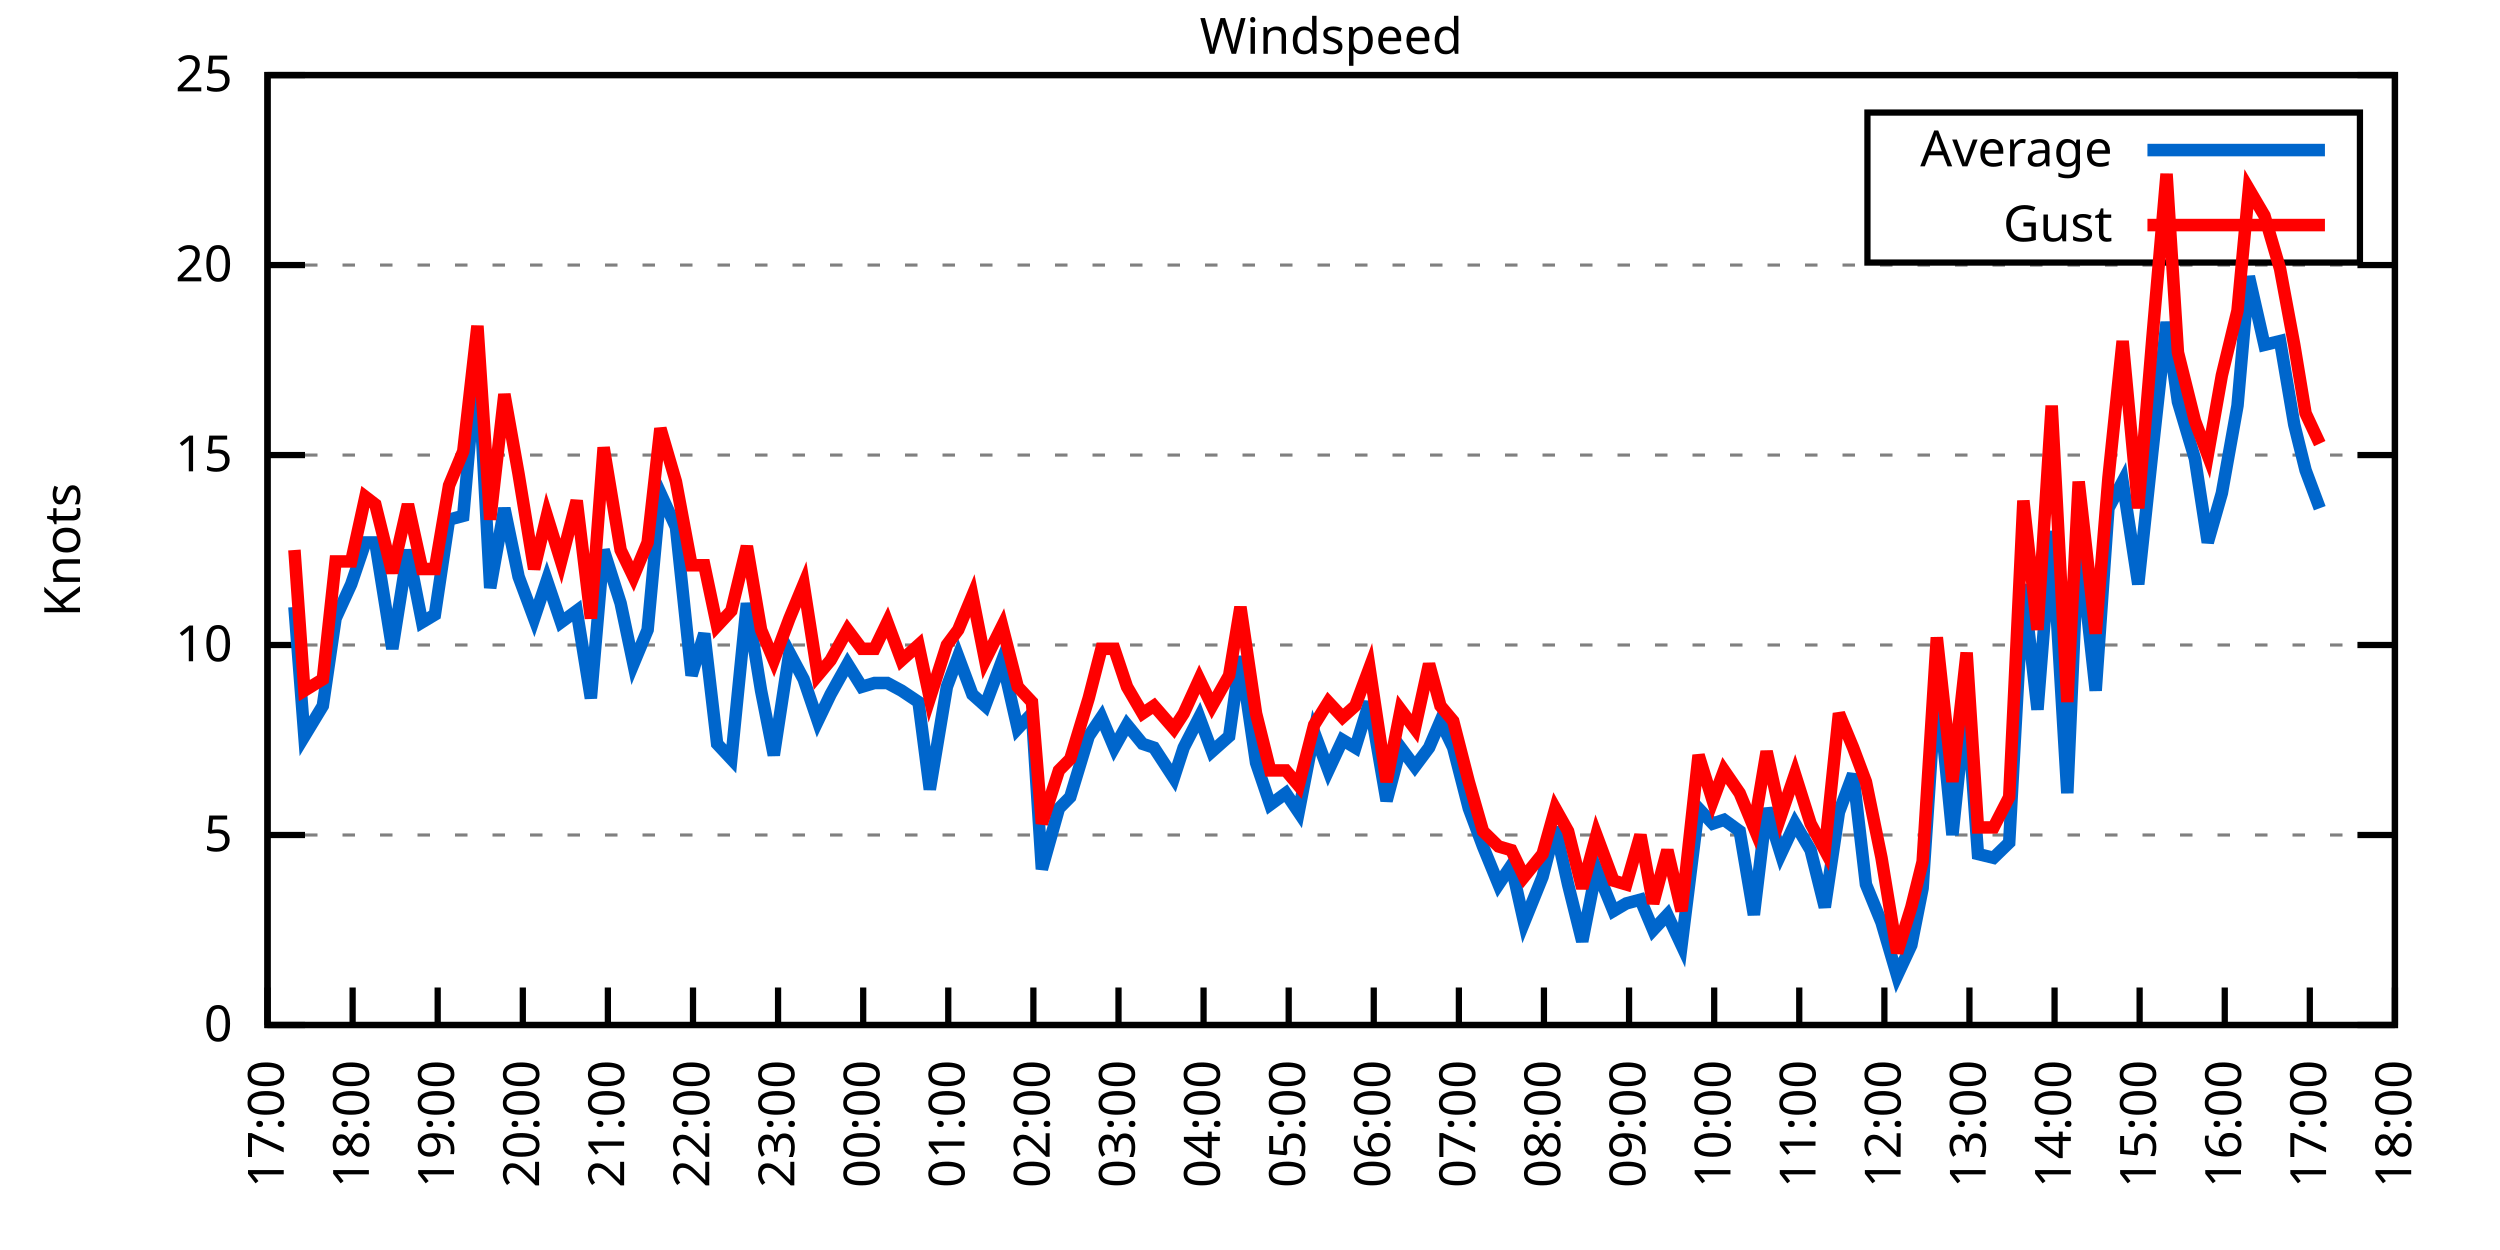
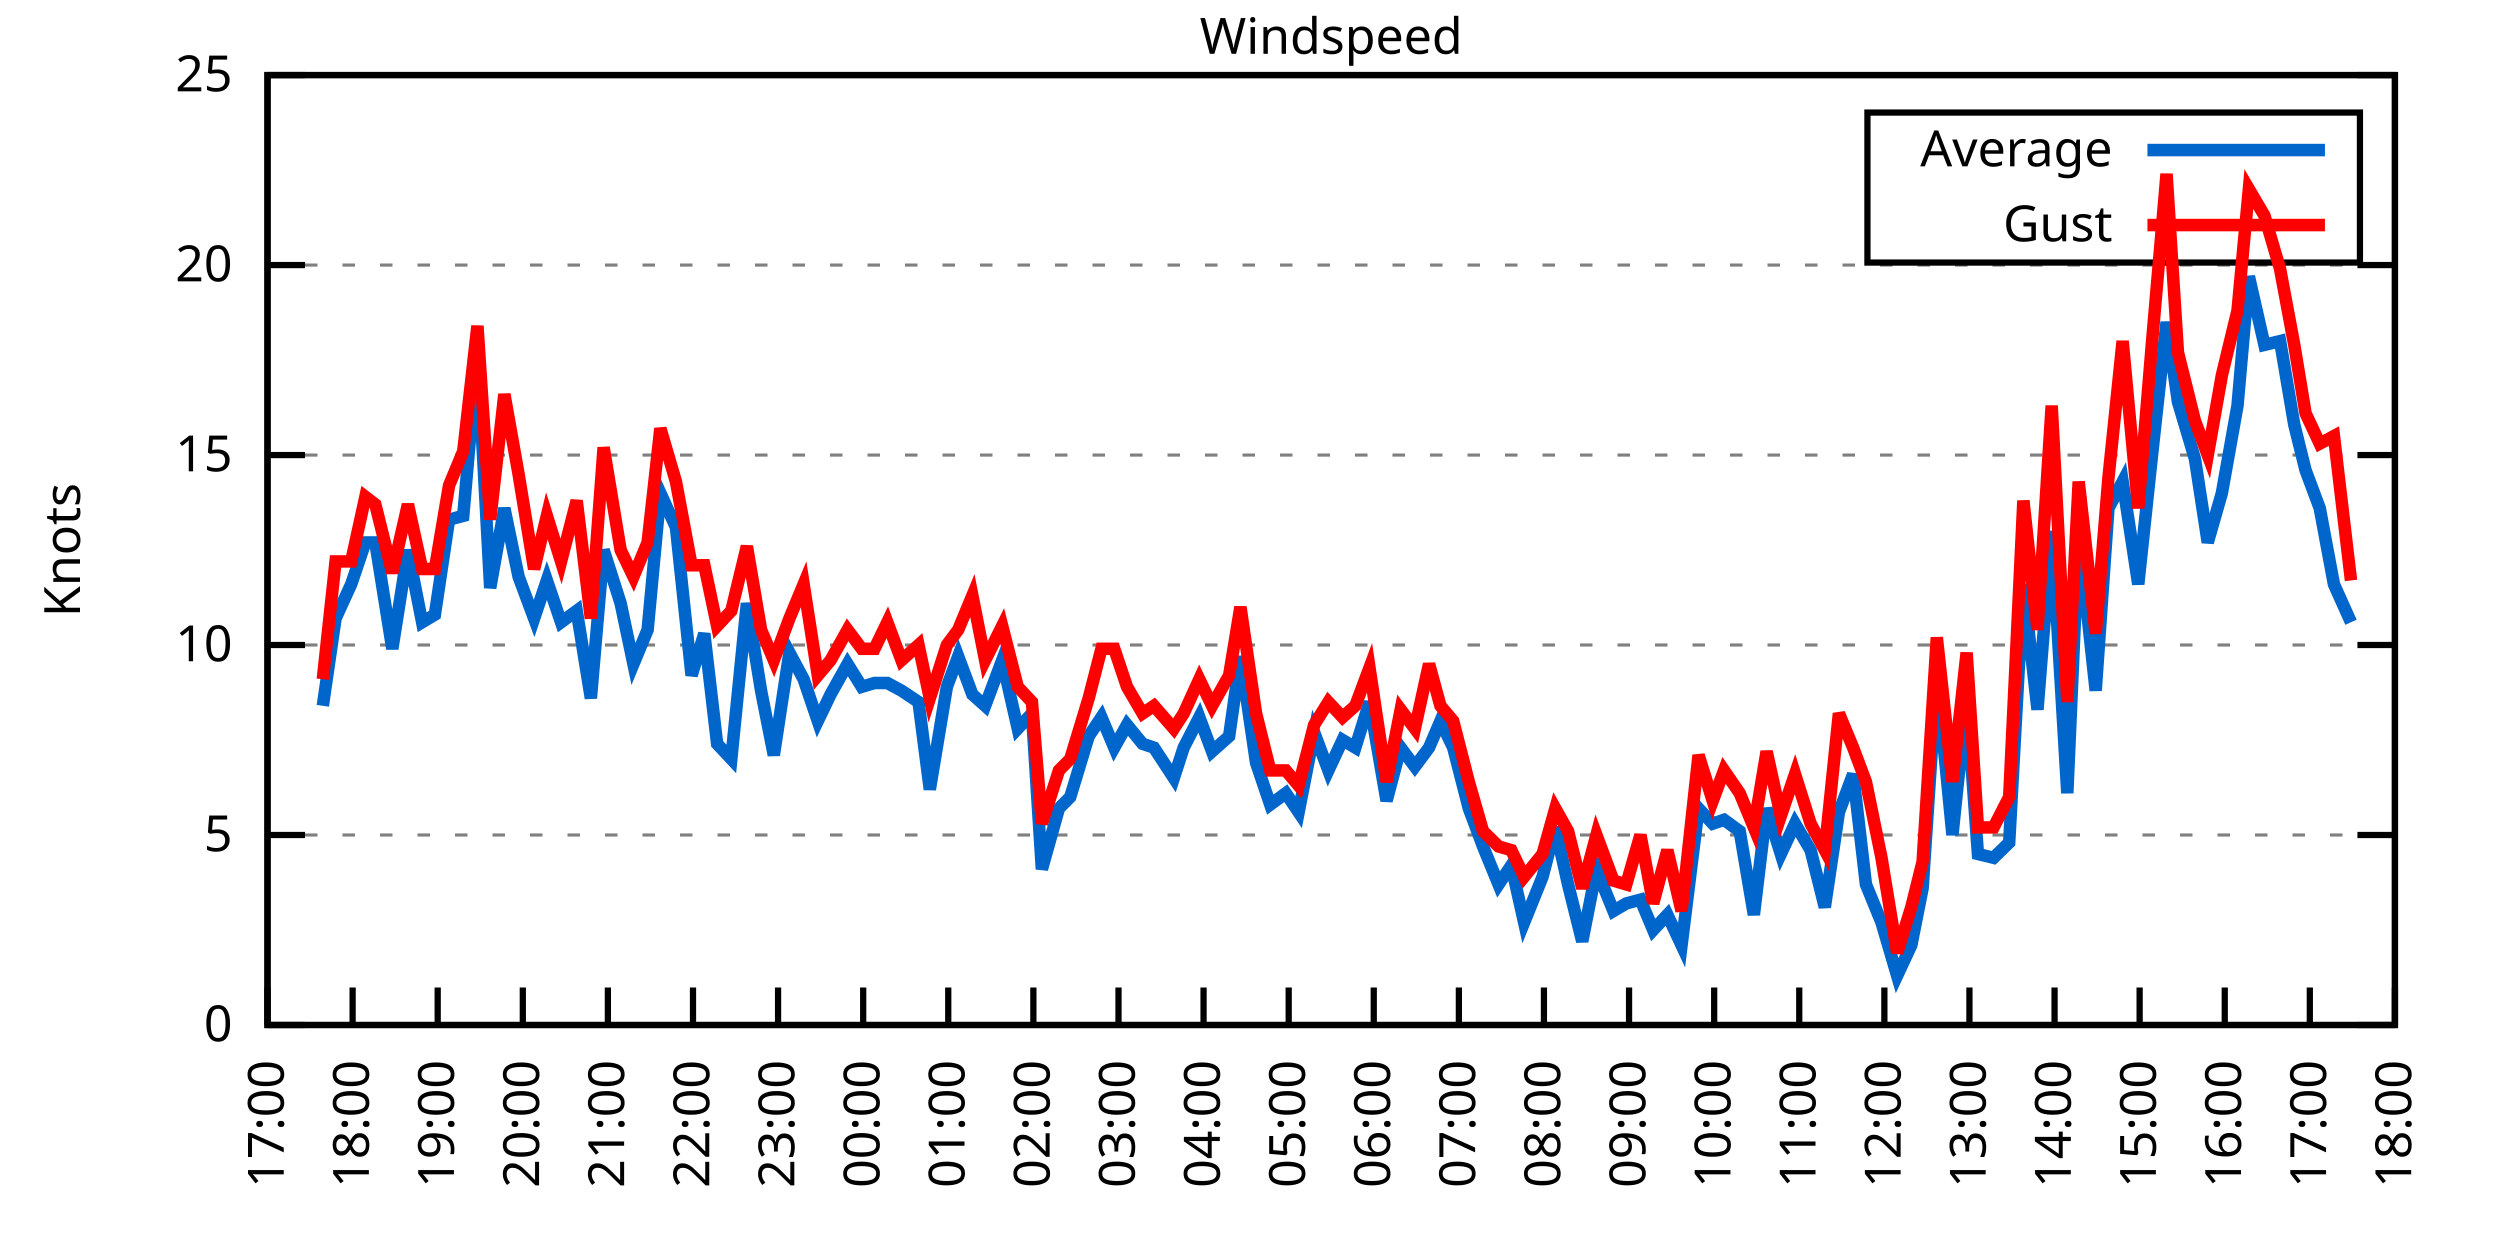
<svg xmlns="http://www.w3.org/2000/svg" xmlns:xlink="http://www.w3.org/1999/xlink" width="400" height="200" viewBox="0 0 400 200">
  <g id="gnuplot_canvas">
    <rect x="0" y="0" width="400" height="200" fill="none" />
    <defs>
      <circle id="gpDot" r="0.5" stroke-width="0.5" stroke="currentColor" />
      <path id="gpPt0" stroke-width="0.333" stroke="currentColor" d="M-1,0 h2 M0,-1 v2" />
      <path id="gpPt1" stroke-width="0.333" stroke="currentColor" d="M-1,-1 L1,1 M1,-1 L-1,1" />
      <path id="gpPt2" stroke-width="0.333" stroke="currentColor" d="M-1,0 L1,0 M0,-1 L0,1 M-1,-1 L1,1 M-1,1 L1,-1" />
      <rect id="gpPt3" stroke-width="0.333" stroke="currentColor" x="-1" y="-1" width="2" height="2" />
      <rect id="gpPt4" stroke-width="0.333" stroke="currentColor" fill="currentColor" x="-1" y="-1" width="2" height="2" />
      <circle id="gpPt5" stroke-width="0.333" stroke="currentColor" cx="0" cy="0" r="1" />
      <use xlink:href="#gpPt5" id="gpPt6" fill="currentColor" stroke="none" />
      <path id="gpPt7" stroke-width="0.333" stroke="currentColor" d="M0,-1.33 L-1.33,0.67 L1.33,0.67 z" />
      <use xlink:href="#gpPt7" id="gpPt8" fill="currentColor" stroke="none" />
      <use xlink:href="#gpPt7" id="gpPt9" stroke="currentColor" transform="rotate(180)" />
      <use xlink:href="#gpPt9" id="gpPt10" fill="currentColor" stroke="none" />
      <use xlink:href="#gpPt3" id="gpPt11" stroke="currentColor" transform="rotate(45)" />
      <use xlink:href="#gpPt11" id="gpPt12" fill="currentColor" stroke="none" />
      <path id="gpPt13" stroke-width="0.333" stroke="currentColor" d="M0,1.330 L1.265,0.411 L0.782,-1.067 L-0.782,-1.076 L-1.265,0.411 z" />
      <use xlink:href="#gpPt13" id="gpPt14" fill="currentColor" stroke="none" />
      <filter id="textbox" filterUnits="objectBoundingBox" x="0" y="0" height="1" width="1">
        <feFlood flood-color="white" flood-opacity="1" result="bgnd" />
        <feComposite in="SourceGraphic" in2="bgnd" operator="atop" />
      </filter>
      <filter id="greybox" filterUnits="objectBoundingBox" x="0" y="0" height="1" width="1">
        <feFlood flood-color="lightgrey" flood-opacity="1" result="grey" />
        <feComposite in="SourceGraphic" in2="grey" operator="atop" />
      </filter>
    </defs>
    <g fill="none" color="white" stroke="currentColor" stroke-width="1.00" stroke-linecap="butt" stroke-linejoin="miter">
</g>
    <g fill="none" color="black" stroke="currentColor" stroke-width="1.00" stroke-linecap="butt" stroke-linejoin="miter">
      <g stroke="none" shape-rendering="crispEdges">
        <polygon fill="rgb(255, 255, 255)" points="42.80,164.00 383.18,164.00 383.18,12.02 42.80,12.02 " />
      </g>
    </g>
    <g fill="none" color="black" stroke="currentColor" stroke-width="1.00" stroke-linecap="butt" stroke-linejoin="miter">
</g>
    <g fill="none" color="black" stroke="black" stroke-width="0.50" stroke-linecap="butt" stroke-linejoin="miter">
</g>
    <g fill="none" color="gray" stroke="currentColor" stroke-width="0.50" stroke-linecap="butt" stroke-linejoin="miter">
      <path stroke="gray" stroke-dasharray="2,4" class="gridline" d="M42.80,164.00 L383.19,164.00  " />
    </g>
    <g fill="none" color="gray" stroke="gray" stroke-width="1.00" stroke-linecap="butt" stroke-linejoin="miter">
</g>
    <g fill="none" color="black" stroke="currentColor" stroke-width="1.00" stroke-linecap="butt" stroke-linejoin="miter">
      <path stroke="black" d="M42.80,164.00 L48.80,164.00 M383.19,164.00 L377.19,164.00  " />
      <g transform="translate(37.20,166.60)" stroke="none" fill="black" font-family="Sans" font-size="8.00" text-anchor="end">
        <text>
          <tspan font-family="Sans"> 0</tspan>
        </text>
      </g>
    </g>
    <g fill="none" color="black" stroke="currentColor" stroke-width="1.00" stroke-linecap="butt" stroke-linejoin="miter">
</g>
    <g fill="none" color="black" stroke="black" stroke-width="0.50" stroke-linecap="butt" stroke-linejoin="miter">
</g>
    <g fill="none" color="gray" stroke="currentColor" stroke-width="0.50" stroke-linecap="butt" stroke-linejoin="miter">
      <path stroke="gray" stroke-dasharray="2,4" class="gridline" d="M42.80,133.60 L383.19,133.60  " />
    </g>
    <g fill="none" color="gray" stroke="gray" stroke-width="1.00" stroke-linecap="butt" stroke-linejoin="miter">
</g>
    <g fill="none" color="black" stroke="currentColor" stroke-width="1.00" stroke-linecap="butt" stroke-linejoin="miter">
      <path stroke="black" d="M42.80,133.60 L48.80,133.60 M383.19,133.60 L377.19,133.60  " />
      <g transform="translate(37.20,136.20)" stroke="none" fill="black" font-family="Sans" font-size="8.00" text-anchor="end">
        <text>
          <tspan font-family="Sans"> 5</tspan>
        </text>
      </g>
    </g>
    <g fill="none" color="black" stroke="currentColor" stroke-width="1.00" stroke-linecap="butt" stroke-linejoin="miter">
</g>
    <g fill="none" color="black" stroke="black" stroke-width="0.50" stroke-linecap="butt" stroke-linejoin="miter">
</g>
    <g fill="none" color="gray" stroke="currentColor" stroke-width="0.50" stroke-linecap="butt" stroke-linejoin="miter">
      <path stroke="gray" stroke-dasharray="2,4" class="gridline" d="M42.80,103.20 L383.19,103.20  " />
    </g>
    <g fill="none" color="gray" stroke="gray" stroke-width="1.00" stroke-linecap="butt" stroke-linejoin="miter">
</g>
    <g fill="none" color="black" stroke="currentColor" stroke-width="1.00" stroke-linecap="butt" stroke-linejoin="miter">
      <path stroke="black" d="M42.80,103.20 L48.80,103.20 M383.19,103.20 L377.19,103.20  " />
      <g transform="translate(37.20,105.80)" stroke="none" fill="black" font-family="Sans" font-size="8.00" text-anchor="end">
        <text>
          <tspan font-family="Sans"> 10</tspan>
        </text>
      </g>
    </g>
    <g fill="none" color="black" stroke="currentColor" stroke-width="1.00" stroke-linecap="butt" stroke-linejoin="miter">
</g>
    <g fill="none" color="black" stroke="black" stroke-width="0.50" stroke-linecap="butt" stroke-linejoin="miter">
</g>
    <g fill="none" color="gray" stroke="currentColor" stroke-width="0.50" stroke-linecap="butt" stroke-linejoin="miter">
      <path stroke="gray" stroke-dasharray="2,4" class="gridline" d="M42.80,72.81 L383.19,72.81  " />
    </g>
    <g fill="none" color="gray" stroke="gray" stroke-width="1.00" stroke-linecap="butt" stroke-linejoin="miter">
</g>
    <g fill="none" color="black" stroke="currentColor" stroke-width="1.00" stroke-linecap="butt" stroke-linejoin="miter">
      <path stroke="black" d="M42.80,72.81 L48.80,72.81 M383.19,72.81 L377.19,72.81  " />
      <g transform="translate(37.20,75.41)" stroke="none" fill="black" font-family="Sans" font-size="8.00" text-anchor="end">
        <text>
          <tspan font-family="Sans"> 15</tspan>
        </text>
      </g>
    </g>
    <g fill="none" color="black" stroke="currentColor" stroke-width="1.00" stroke-linecap="butt" stroke-linejoin="miter">
</g>
    <g fill="none" color="black" stroke="black" stroke-width="0.50" stroke-linecap="butt" stroke-linejoin="miter">
</g>
    <g fill="none" color="gray" stroke="currentColor" stroke-width="0.50" stroke-linecap="butt" stroke-linejoin="miter">
      <path stroke="gray" stroke-dasharray="2,4" class="gridline" d="M42.80,42.41 L383.19,42.41  " />
    </g>
    <g fill="none" color="gray" stroke="gray" stroke-width="1.00" stroke-linecap="butt" stroke-linejoin="miter">
</g>
    <g fill="none" color="black" stroke="currentColor" stroke-width="1.00" stroke-linecap="butt" stroke-linejoin="miter">
      <path stroke="black" d="M42.80,42.41 L48.80,42.41 M383.19,42.41 L377.19,42.41  " />
      <g transform="translate(37.20,45.01)" stroke="none" fill="black" font-family="Sans" font-size="8.00" text-anchor="end">
        <text>
          <tspan font-family="Sans"> 20</tspan>
        </text>
      </g>
    </g>
    <g fill="none" color="black" stroke="currentColor" stroke-width="1.00" stroke-linecap="butt" stroke-linejoin="miter">
</g>
    <g fill="none" color="black" stroke="black" stroke-width="0.50" stroke-linecap="butt" stroke-linejoin="miter">
</g>
    <g fill="none" color="gray" stroke="currentColor" stroke-width="0.50" stroke-linecap="butt" stroke-linejoin="miter">
      <path stroke="gray" stroke-dasharray="2,4" class="gridline" d="M42.80,12.01 L383.19,12.01  " />
    </g>
    <g fill="none" color="gray" stroke="gray" stroke-width="1.00" stroke-linecap="butt" stroke-linejoin="miter">
</g>
    <g fill="none" color="black" stroke="currentColor" stroke-width="1.00" stroke-linecap="butt" stroke-linejoin="miter">
      <path stroke="black" d="M42.80,12.01 L48.80,12.01 M383.19,12.01 L377.19,12.01  " />
      <g transform="translate(37.20,14.61)" stroke="none" fill="black" font-family="Sans" font-size="8.00" text-anchor="end">
        <text>
          <tspan font-family="Sans"> 25</tspan>
        </text>
      </g>
    </g>
    <g fill="none" color="black" stroke="currentColor" stroke-width="1.00" stroke-linecap="butt" stroke-linejoin="miter">
      <path stroke="black" d="M42.80,164.00 L42.80,158.00  " />
      <g transform="translate(45.40,169.60) rotate(270.00)" stroke="none" fill="black" font-family="Sans" font-size="8.00" text-anchor="end">
        <text>
          <tspan font-family="Sans">17:00</tspan>
        </text>
      </g>
    </g>
    <g fill="none" color="black" stroke="currentColor" stroke-width="1.00" stroke-linecap="butt" stroke-linejoin="miter">
      <path stroke="black" d="M56.42,164.00 L56.42,158.00  " />
      <g transform="translate(59.02,169.60) rotate(270.00)" stroke="none" fill="black" font-family="Sans" font-size="8.00" text-anchor="end">
        <text>
          <tspan font-family="Sans">18:00</tspan>
        </text>
      </g>
    </g>
    <g fill="none" color="black" stroke="currentColor" stroke-width="1.00" stroke-linecap="butt" stroke-linejoin="miter">
      <path stroke="black" d="M70.03,164.00 L70.03,158.00  " />
      <g transform="translate(72.63,169.60) rotate(270.00)" stroke="none" fill="black" font-family="Sans" font-size="8.00" text-anchor="end">
        <text>
          <tspan font-family="Sans">19:00</tspan>
        </text>
      </g>
    </g>
    <g fill="none" color="black" stroke="currentColor" stroke-width="1.00" stroke-linecap="butt" stroke-linejoin="miter">
      <path stroke="black" d="M83.65,164.00 L83.65,158.00  " />
      <g transform="translate(86.25,169.60) rotate(270.00)" stroke="none" fill="black" font-family="Sans" font-size="8.00" text-anchor="end">
        <text>
          <tspan font-family="Sans">20:00</tspan>
        </text>
      </g>
    </g>
    <g fill="none" color="black" stroke="currentColor" stroke-width="1.00" stroke-linecap="butt" stroke-linejoin="miter">
      <path stroke="black" d="M97.26,164.00 L97.26,158.00  " />
      <g transform="translate(99.86,169.60) rotate(270.00)" stroke="none" fill="black" font-family="Sans" font-size="8.00" text-anchor="end">
        <text>
          <tspan font-family="Sans">21:00</tspan>
        </text>
      </g>
    </g>
    <g fill="none" color="black" stroke="currentColor" stroke-width="1.00" stroke-linecap="butt" stroke-linejoin="miter">
      <path stroke="black" d="M110.88,164.00 L110.88,158.00  " />
      <g transform="translate(113.48,169.60) rotate(270.00)" stroke="none" fill="black" font-family="Sans" font-size="8.00" text-anchor="end">
        <text>
          <tspan font-family="Sans">22:00</tspan>
        </text>
      </g>
    </g>
    <g fill="none" color="black" stroke="currentColor" stroke-width="1.00" stroke-linecap="butt" stroke-linejoin="miter">
      <path stroke="black" d="M124.49,164.00 L124.49,158.00  " />
      <g transform="translate(127.09,169.60) rotate(270.00)" stroke="none" fill="black" font-family="Sans" font-size="8.00" text-anchor="end">
        <text>
          <tspan font-family="Sans">23:00</tspan>
        </text>
      </g>
    </g>
    <g fill="none" color="black" stroke="currentColor" stroke-width="1.00" stroke-linecap="butt" stroke-linejoin="miter">
      <path stroke="black" d="M138.11,164.00 L138.11,158.00  " />
      <g transform="translate(140.71,169.60) rotate(270.00)" stroke="none" fill="black" font-family="Sans" font-size="8.00" text-anchor="end">
        <text>
          <tspan font-family="Sans">00:00</tspan>
        </text>
      </g>
    </g>
    <g fill="none" color="black" stroke="currentColor" stroke-width="1.00" stroke-linecap="butt" stroke-linejoin="miter">
      <path stroke="black" d="M151.72,164.00 L151.72,158.00  " />
      <g transform="translate(154.32,169.60) rotate(270.00)" stroke="none" fill="black" font-family="Sans" font-size="8.00" text-anchor="end">
        <text>
          <tspan font-family="Sans">01:00</tspan>
        </text>
      </g>
    </g>
    <g fill="none" color="black" stroke="currentColor" stroke-width="1.00" stroke-linecap="butt" stroke-linejoin="miter">
      <path stroke="black" d="M165.34,164.00 L165.34,158.00  " />
      <g transform="translate(167.94,169.60) rotate(270.00)" stroke="none" fill="black" font-family="Sans" font-size="8.00" text-anchor="end">
        <text>
          <tspan font-family="Sans">02:00</tspan>
        </text>
      </g>
    </g>
    <g fill="none" color="black" stroke="currentColor" stroke-width="1.00" stroke-linecap="butt" stroke-linejoin="miter">
      <path stroke="black" d="M178.96,164.00 L178.96,158.00  " />
      <g transform="translate(181.56,169.60) rotate(270.00)" stroke="none" fill="black" font-family="Sans" font-size="8.00" text-anchor="end">
        <text>
          <tspan font-family="Sans">03:00</tspan>
        </text>
      </g>
    </g>
    <g fill="none" color="black" stroke="currentColor" stroke-width="1.00" stroke-linecap="butt" stroke-linejoin="miter">
      <path stroke="black" d="M192.57,164.00 L192.57,158.00  " />
      <g transform="translate(195.17,169.60) rotate(270.00)" stroke="none" fill="black" font-family="Sans" font-size="8.00" text-anchor="end">
        <text>
          <tspan font-family="Sans">04:00</tspan>
        </text>
      </g>
    </g>
    <g fill="none" color="black" stroke="currentColor" stroke-width="1.00" stroke-linecap="butt" stroke-linejoin="miter">
      <path stroke="black" d="M206.19,164.00 L206.19,158.00  " />
      <g transform="translate(208.79,169.60) rotate(270.00)" stroke="none" fill="black" font-family="Sans" font-size="8.00" text-anchor="end">
        <text>
          <tspan font-family="Sans">05:00</tspan>
        </text>
      </g>
    </g>
    <g fill="none" color="black" stroke="currentColor" stroke-width="1.00" stroke-linecap="butt" stroke-linejoin="miter">
      <path stroke="black" d="M219.80,164.00 L219.80,158.00  " />
      <g transform="translate(222.40,169.60) rotate(270.00)" stroke="none" fill="black" font-family="Sans" font-size="8.00" text-anchor="end">
        <text>
          <tspan font-family="Sans">06:00</tspan>
        </text>
      </g>
    </g>
    <g fill="none" color="black" stroke="currentColor" stroke-width="1.00" stroke-linecap="butt" stroke-linejoin="miter">
      <path stroke="black" d="M233.42,164.00 L233.42,158.00  " />
      <g transform="translate(236.02,169.60) rotate(270.00)" stroke="none" fill="black" font-family="Sans" font-size="8.00" text-anchor="end">
        <text>
          <tspan font-family="Sans">07:00</tspan>
        </text>
      </g>
    </g>
    <g fill="none" color="black" stroke="currentColor" stroke-width="1.00" stroke-linecap="butt" stroke-linejoin="miter">
      <path stroke="black" d="M247.03,164.00 L247.03,158.00  " />
      <g transform="translate(249.63,169.60) rotate(270.00)" stroke="none" fill="black" font-family="Sans" font-size="8.00" text-anchor="end">
        <text>
          <tspan font-family="Sans">08:00</tspan>
        </text>
      </g>
    </g>
    <g fill="none" color="black" stroke="currentColor" stroke-width="1.00" stroke-linecap="butt" stroke-linejoin="miter">
      <path stroke="black" d="M260.65,164.00 L260.65,158.00  " />
      <g transform="translate(263.25,169.60) rotate(270.00)" stroke="none" fill="black" font-family="Sans" font-size="8.00" text-anchor="end">
        <text>
          <tspan font-family="Sans">09:00</tspan>
        </text>
      </g>
    </g>
    <g fill="none" color="black" stroke="currentColor" stroke-width="1.00" stroke-linecap="butt" stroke-linejoin="miter">
      <path stroke="black" d="M274.27,164.00 L274.27,158.00  " />
      <g transform="translate(276.87,169.60) rotate(270.00)" stroke="none" fill="black" font-family="Sans" font-size="8.00" text-anchor="end">
        <text>
          <tspan font-family="Sans">10:00</tspan>
        </text>
      </g>
    </g>
    <g fill="none" color="black" stroke="currentColor" stroke-width="1.00" stroke-linecap="butt" stroke-linejoin="miter">
      <path stroke="black" d="M287.88,164.00 L287.88,158.00  " />
      <g transform="translate(290.48,169.60) rotate(270.00)" stroke="none" fill="black" font-family="Sans" font-size="8.00" text-anchor="end">
        <text>
          <tspan font-family="Sans">11:00</tspan>
        </text>
      </g>
    </g>
    <g fill="none" color="black" stroke="currentColor" stroke-width="1.00" stroke-linecap="butt" stroke-linejoin="miter">
      <path stroke="black" d="M301.50,164.00 L301.50,158.00  " />
      <g transform="translate(304.10,169.60) rotate(270.00)" stroke="none" fill="black" font-family="Sans" font-size="8.00" text-anchor="end">
        <text>
          <tspan font-family="Sans">12:00</tspan>
        </text>
      </g>
    </g>
    <g fill="none" color="black" stroke="currentColor" stroke-width="1.00" stroke-linecap="butt" stroke-linejoin="miter">
      <path stroke="black" d="M315.11,164.00 L315.11,158.00  " />
      <g transform="translate(317.71,169.60) rotate(270.00)" stroke="none" fill="black" font-family="Sans" font-size="8.00" text-anchor="end">
        <text>
          <tspan font-family="Sans">13:00</tspan>
        </text>
      </g>
    </g>
    <g fill="none" color="black" stroke="currentColor" stroke-width="1.00" stroke-linecap="butt" stroke-linejoin="miter">
      <path stroke="black" d="M328.73,164.00 L328.73,158.00  " />
      <g transform="translate(331.33,169.60) rotate(270.00)" stroke="none" fill="black" font-family="Sans" font-size="8.00" text-anchor="end">
        <text>
          <tspan font-family="Sans">14:00</tspan>
        </text>
      </g>
    </g>
    <g fill="none" color="black" stroke="currentColor" stroke-width="1.00" stroke-linecap="butt" stroke-linejoin="miter">
      <path stroke="black" d="M342.34,164.00 L342.34,158.00  " />
      <g transform="translate(344.94,169.60) rotate(270.00)" stroke="none" fill="black" font-family="Sans" font-size="8.00" text-anchor="end">
        <text>
          <tspan font-family="Sans">15:00</tspan>
        </text>
      </g>
    </g>
    <g fill="none" color="black" stroke="currentColor" stroke-width="1.00" stroke-linecap="butt" stroke-linejoin="miter">
      <path stroke="black" d="M355.96,164.00 L355.96,158.00  " />
      <g transform="translate(358.56,169.60) rotate(270.00)" stroke="none" fill="black" font-family="Sans" font-size="8.00" text-anchor="end">
        <text>
          <tspan font-family="Sans">16:00</tspan>
        </text>
      </g>
    </g>
    <g fill="none" color="black" stroke="currentColor" stroke-width="1.00" stroke-linecap="butt" stroke-linejoin="miter">
      <path stroke="black" d="M369.57,164.00 L369.57,158.00  " />
      <g transform="translate(372.17,169.60) rotate(270.00)" stroke="none" fill="black" font-family="Sans" font-size="8.00" text-anchor="end">
        <text>
          <tspan font-family="Sans">17:00</tspan>
        </text>
      </g>
    </g>
    <g fill="none" color="black" stroke="currentColor" stroke-width="1.00" stroke-linecap="butt" stroke-linejoin="miter">
      <path stroke="black" d="M383.19,164.00 L383.19,158.00  " />
      <g transform="translate(385.79,169.60) rotate(270.00)" stroke="none" fill="black" font-family="Sans" font-size="8.00" text-anchor="end">
        <text>
          <tspan font-family="Sans">18:00</tspan>
        </text>
      </g>
    </g>
    <g fill="none" color="black" stroke="currentColor" stroke-width="1.00" stroke-linecap="butt" stroke-linejoin="miter">
</g>
    <g fill="none" color="black" stroke="currentColor" stroke-width="1.00" stroke-linecap="butt" stroke-linejoin="miter">
      <path stroke="black" d="M42.80,12.01 L42.80,164.00 L383.19,164.00 L383.19,12.01 L42.80,12.01 Z  " />
    </g>
    <g fill="none" color="black" stroke="currentColor" stroke-width="1.00" stroke-linecap="butt" stroke-linejoin="miter">
</g>
    <g fill="none" color="black" stroke="currentColor" stroke-width="1.00" stroke-linecap="butt" stroke-linejoin="miter">
      <path stroke="black" d="M298.79,42.01 L298.79,18.01 L377.59,18.01 L377.59,42.01 L298.79,42.01 Z  " />
    </g>
    <g id="Windspeed_plot_1">
      <g fill="none" color="white" stroke="black" stroke-width="2.00" stroke-linecap="butt" stroke-linejoin="miter">
</g>
      <g fill="none" color="black" stroke="currentColor" stroke-width="2.00" stroke-linecap="butt" stroke-linejoin="miter">
        <g transform="translate(337.99,26.61)" stroke="none" fill="black" font-family="Sans" font-size="8.00" text-anchor="end">
          <text>
            <tspan font-family="Sans">Average</tspan>
          </text>
        </g>
      </g>
      <g fill="none" color="black" stroke="currentColor" stroke-width="2.00" stroke-linecap="butt" stroke-linejoin="miter">
-         <path stroke="rgb(  0, 102, 204)" d="M343.59,24.01 L371.99,24.01 M47.11,97.12 L48.70,117.80 L51.65,112.93 L53.69,98.95 L56.19,93.48 L58.46,86.79   L60.05,86.79 L62.77,103.81 L65.27,88.00 L67.54,99.56 L69.58,98.34 L71.85,83.14 L74.12,82.53 L76.39,56.39   L78.43,94.08 L80.70,81.32 L82.97,92.26 L85.46,98.95 L87.50,92.87 L89.77,99.56 L92.27,97.73 L94.54,111.72   L96.58,88.00 L99.30,96.52 L101.35,106.24 L103.62,100.77 L105.66,78.89 L108.15,84.36 L110.65,108.07 L112.69,101.38   L114.74,119.01 L117.01,121.44 L119.50,96.52 L121.77,110.50 L123.81,120.83 L126.31,104.42 L128.58,108.68 L130.85,115.36   L132.89,111.11 L135.61,106.24 L137.88,109.89 L139.92,109.28 L141.97,109.28 L144.24,110.50 L146.96,112.32 L148.77,126.31   L151.50,109.89 L153.31,105.03 L155.58,111.11 L157.62,112.93 L160.35,105.64 L162.84,116.58 L165.11,114.15 L166.70,139.07   L169.43,129.35 L171.24,127.52 L174.19,117.80 L176.23,114.76 L178.28,119.62 L180.32,115.97 L182.81,119.01 L184.63,119.62   L187.81,124.48 L189.39,119.62 L191.89,114.76 L193.93,120.23 L196.66,117.80 L198.47,105.03 L200.97,122.05 L203.24,128.74   L205.73,126.91 L207.78,129.95 L210.27,117.19 L212.54,123.27 L214.81,118.40 L216.85,119.62 L219.12,112.32 L221.85,128.13   L224.11,119.62 L226.38,122.66 L228.65,119.62 L230.47,115.36 L232.51,119.62 L235.01,129.35 L237.28,135.43 L239.77,141.51   L241.81,138.47 L243.86,147.59 L246.81,140.29 L248.85,132.39 L250.89,141.51 L253.16,150.62 L255.43,139.07 L258.15,145.76   L260.20,144.55 L262.47,143.94 L264.51,148.80 L266.78,146.37 L269.05,151.23 L271.77,129.35 L274.04,131.78 L275.85,131.17   L278.35,132.99 L280.62,146.37 L282.66,129.35 L284.93,136.64 L287.20,131.78 L289.70,136.03 L291.97,145.15 L294.23,129.95   L296.50,123.87 L298.55,141.51 L301.04,147.59 L303.54,156.10 L305.81,151.23 L307.62,142.11 L309.89,108.07 L312.39,133.60   L314.66,111.72 L316.47,136.64 L318.97,137.25 L321.47,134.82 L323.74,93.48 L326.00,113.54 L328.27,84.97 L330.77,126.91   L332.59,85.57 L335.31,110.50 L337.35,81.32 L339.62,77.06 L342.12,93.48 L344.39,72.20 L346.65,51.53 L348.47,64.29   L351.19,73.41 L353.24,86.79 L355.50,78.89 L358.00,64.90 L359.82,44.23 L362.31,55.18 L364.81,54.57 L367.08,67.94   L368.89,75.24 L371.16,81.32  " />
+         <path stroke="rgb(  0, 102, 204)" d="M343.59,24.01 L371.99,24.01 M51.65,112.93 L53.69,98.95 L56.19,93.48 L58.46,86.79 L60.05,86.79 L62.77,103.81   L65.27,88.00 L67.54,99.56 L69.58,98.34 L71.85,83.14 L74.12,82.53 L76.39,56.39 L78.43,94.08 L80.70,81.32   L82.97,92.26 L85.46,98.95 L87.50,92.87 L89.77,99.56 L92.27,97.73 L94.54,111.72 L96.58,88.00 L99.30,96.52   L101.35,106.24 L103.62,100.77 L105.66,78.89 L108.15,84.36 L110.65,108.07 L112.69,101.38 L114.74,119.01 L117.01,121.44   L119.50,96.52 L121.77,110.50 L123.81,120.83 L126.31,104.42 L128.58,108.68 L130.85,115.36 L132.89,111.11 L135.61,106.24   L137.88,109.89 L139.92,109.28 L141.97,109.28 L144.24,110.50 L146.96,112.32 L148.77,126.31 L151.50,109.89 L153.31,105.03   L155.58,111.11 L157.62,112.93 L160.35,105.64 L162.84,116.58 L165.11,114.15 L166.70,139.07 L169.43,129.35 L171.24,127.52   L174.19,117.80 L176.23,114.76 L178.28,119.62 L180.32,115.97 L182.81,119.01 L184.63,119.62 L187.81,124.48 L189.39,119.62   L191.89,114.76 L193.93,120.23 L196.66,117.80 L198.47,105.03 L200.97,122.05 L203.24,128.74 L205.73,126.91 L207.78,129.95   L210.27,117.19 L212.54,123.27 L214.81,118.40 L216.85,119.62 L219.12,112.32 L221.85,128.13 L224.11,119.62 L226.38,122.66   L228.65,119.62 L230.47,115.36 L232.51,119.62 L235.01,129.35 L237.28,135.43 L239.77,141.51 L241.81,138.47 L243.86,147.59   L246.81,140.29 L248.85,132.39 L250.89,141.51 L253.16,150.62 L255.43,139.07 L258.15,145.76 L260.20,144.55 L262.47,143.94   L264.51,148.80 L266.78,146.37 L269.05,151.23 L271.77,129.35 L274.04,131.78 L275.85,131.17 L278.35,132.99 L280.62,146.37   L282.66,129.35 L284.93,136.64 L287.20,131.78 L289.70,136.03 L291.97,145.15 L294.23,129.95 L296.50,123.87 L298.55,141.51   L301.04,147.59 L303.54,156.10 L305.81,151.23 L307.62,142.11 L309.89,108.07 L312.39,133.60 L314.66,111.72 L316.47,136.64   L318.97,137.25 L321.47,134.82 L323.74,93.48 L326.00,113.54 L328.27,84.97 L330.77,126.91 L332.59,85.57 L335.31,110.50   L337.35,81.32 L339.62,77.06 L342.12,93.48 L344.39,72.20 L346.65,51.53 L348.47,64.29 L351.19,73.41 L353.24,86.79   L355.50,78.89 L358.00,64.90 L359.82,44.23 L362.31,55.18 L364.81,54.57 L367.08,67.94 L368.89,75.24 L371.16,81.32   L373.43,93.48 L376.16,99.56  " />
      </g>
    </g>
    <g id="Windspeed_plot_2">
      <g fill="none" color="black" stroke="currentColor" stroke-width="2.00" stroke-linecap="butt" stroke-linejoin="miter">
        <g transform="translate(337.99,38.61)" stroke="none" fill="black" font-family="Sans" font-size="8.00" text-anchor="end">
          <text>
            <tspan font-family="Sans">Gust</tspan>
          </text>
        </g>
      </g>
      <g fill="none" color="black" stroke="currentColor" stroke-width="2.00" stroke-linecap="butt" stroke-linejoin="miter">
-         <path stroke="rgb(255,   0,   0)" d="M343.59,36.01 L371.99,36.01 M47.11,88.00 L48.70,110.50 L51.65,108.68 L53.69,89.83 L56.19,89.83 L58.46,79.49   L60.05,80.71 L62.77,91.65 L65.27,80.71 L67.54,91.04 L69.58,91.04 L71.85,77.67 L74.12,72.20 L76.39,52.14   L78.43,83.14 L80.70,63.08 L82.97,75.85 L85.46,91.04 L87.50,82.53 L89.77,89.83 L92.27,80.10 L94.54,98.95   L96.58,71.59 L99.30,88.00 L101.35,92.26 L103.62,86.79 L105.66,68.55 L108.15,77.06 L110.65,90.44 L112.69,90.44   L114.74,100.16 L117.01,97.73 L119.50,87.40 L121.77,100.77 L123.81,105.64 L126.31,98.95 L128.58,93.48 L130.85,108.07   L132.89,105.64 L135.61,100.77 L137.88,103.81 L139.92,103.81 L141.97,99.56 L144.24,105.64 L146.96,103.20 L148.77,111.72   L151.50,103.20 L153.31,100.77 L155.58,95.30 L157.62,105.64 L160.35,100.16 L162.84,109.89 L165.11,112.32 L166.70,131.78   L169.43,123.27 L171.24,121.44 L174.19,111.72 L176.23,103.81 L178.28,103.81 L180.32,109.89 L182.81,114.15 L184.63,112.93   L187.81,116.58 L189.39,114.15 L191.89,108.68 L193.93,112.93 L196.66,108.07 L198.47,97.12 L200.97,114.15 L203.24,123.27   L205.73,123.27 L207.78,125.70 L210.27,115.97 L212.54,112.32 L214.81,114.76 L216.85,112.93 L219.12,106.85 L221.85,125.09   L224.11,113.54 L226.38,116.58 L228.65,106.24 L230.47,112.93 L232.51,115.36 L235.01,125.09 L237.28,132.99 L239.77,135.43   L241.81,136.03 L243.86,140.29 L246.81,136.64 L248.85,129.35 L250.89,132.99 L253.16,142.11 L255.43,133.60 L258.15,140.90   L260.20,141.51 L262.47,133.60 L264.51,144.55 L266.78,136.03 L269.05,145.76 L271.77,120.83 L274.04,128.13 L275.85,123.27   L278.35,126.91 L280.62,132.39 L282.66,120.23 L284.93,130.56 L287.20,123.87 L289.70,131.78 L291.97,136.03 L294.23,114.15   L296.50,119.62 L298.55,125.09 L301.04,137.25 L303.54,152.45 L305.81,145.15 L307.62,137.86 L309.89,101.99 L312.39,125.09   L314.66,104.42 L316.47,132.39 L318.97,132.39 L321.47,127.52 L323.74,80.10 L326.00,100.77 L328.27,64.90 L330.77,112.32   L332.59,77.06 L335.31,101.38 L337.35,76.45 L339.62,54.57 L342.12,81.32 L344.39,53.96 L346.65,27.82 L348.47,56.39   L351.19,67.33 L353.24,72.81 L355.50,60.04 L358.00,49.70 L359.82,30.25 L362.31,34.50 L364.81,43.02 L367.08,55.18   L368.89,66.12 L371.16,70.98  " />
+         <path stroke="rgb(255,   0,   0)" d="M343.59,36.01 L371.99,36.01 M51.65,108.68 L53.69,89.83 L56.19,89.83 L58.46,79.49 L60.05,80.71 L62.77,91.65   L65.27,80.71 L67.54,91.04 L69.58,91.04 L71.85,77.67 L74.12,72.20 L76.39,52.14 L78.43,83.14 L80.70,63.08   L82.97,75.85 L85.46,91.04 L87.50,82.53 L89.77,89.83 L92.27,80.10 L94.54,98.95 L96.58,71.59 L99.30,88.00   L101.35,92.26 L103.62,86.79 L105.66,68.55 L108.15,77.06 L110.65,90.44 L112.69,90.44 L114.74,100.16 L117.01,97.73   L119.50,87.40 L121.77,100.77 L123.81,105.64 L126.31,98.95 L128.58,93.48 L130.85,108.07 L132.89,105.64 L135.61,100.77   L137.88,103.81 L139.92,103.81 L141.97,99.56 L144.24,105.64 L146.96,103.20 L148.77,111.72 L151.50,103.20 L153.31,100.77   L155.58,95.30 L157.62,105.64 L160.35,100.16 L162.84,109.89 L165.11,112.32 L166.70,131.78 L169.43,123.27 L171.24,121.44   L174.19,111.72 L176.23,103.81 L178.28,103.81 L180.32,109.89 L182.81,114.15 L184.63,112.93 L187.81,116.58 L189.39,114.15   L191.89,108.68 L193.93,112.93 L196.66,108.07 L198.47,97.12 L200.97,114.15 L203.24,123.27 L205.73,123.27 L207.78,125.70   L210.27,115.97 L212.54,112.32 L214.81,114.76 L216.85,112.93 L219.12,106.85 L221.85,125.09 L224.11,113.54 L226.38,116.58   L228.65,106.24 L230.47,112.93 L232.51,115.36 L235.01,125.09 L237.28,132.99 L239.77,135.43 L241.81,136.03 L243.86,140.29   L246.81,136.64 L248.85,129.35 L250.89,132.99 L253.16,142.11 L255.43,133.60 L258.15,140.90 L260.20,141.51 L262.47,133.60   L264.51,144.55 L266.78,136.03 L269.05,145.76 L271.77,120.83 L274.04,128.13 L275.85,123.27 L278.35,126.91 L280.62,132.39   L282.66,120.23 L284.93,130.56 L287.20,123.87 L289.70,131.78 L291.97,136.03 L294.23,114.15 L296.50,119.62 L298.55,125.09   L301.04,137.25 L303.54,152.45 L305.81,145.15 L307.62,137.86 L309.89,101.99 L312.39,125.09 L314.66,104.42 L316.47,132.39   L318.97,132.39 L321.47,127.52 L323.74,80.10 L326.00,100.77 L328.27,64.90 L330.77,112.32 L332.59,77.06 L335.31,101.38   L337.35,76.45 L339.62,54.57 L342.12,81.32 L344.39,53.96 L346.65,27.82 L348.47,56.39 L351.19,67.33 L353.24,72.81   L355.50,60.04 L358.00,49.70 L359.82,30.25 L362.31,34.50 L364.81,43.02 L367.08,55.18 L368.89,66.12 L371.16,70.98   L373.43,69.77 L376.16,92.87  " />
      </g>
    </g>
    <g fill="none" color="black" stroke="currentColor" stroke-width="2.00" stroke-linecap="butt" stroke-linejoin="miter">
</g>
    <g fill="none" color="black" stroke="black" stroke-width="1.00" stroke-linecap="butt" stroke-linejoin="miter">
</g>
    <g fill="none" color="black" stroke="currentColor" stroke-width="1.00" stroke-linecap="butt" stroke-linejoin="miter">
      <path stroke="black" d="M42.80,12.01 L42.80,164.00 L383.19,164.00 L383.19,12.01 L42.80,12.01 Z  " />
      <g transform="translate(12.80,88.01) rotate(270.00)" stroke="none" fill="black" font-family="Sans" font-size="8.00" text-anchor="middle">
        <text>
          <tspan font-family="Sans">Knots</tspan>
        </text>
      </g>
    </g>
    <g fill="none" color="black" stroke="currentColor" stroke-width="1.00" stroke-linecap="butt" stroke-linejoin="miter">
</g>
    <g fill="none" color="black" stroke="currentColor" stroke-width="1.00" stroke-linecap="butt" stroke-linejoin="miter">
      <g transform="translate(212.99,8.61)" stroke="none" fill="black" font-family="Sans" font-size="8.00" text-anchor="middle">
        <text>
          <tspan font-family="Sans">Windspeed</tspan>
        </text>
      </g>
    </g>
    <g fill="none" color="black" stroke="currentColor" stroke-width="1.00" stroke-linecap="butt" stroke-linejoin="miter">
</g>
  </g>
</svg>
